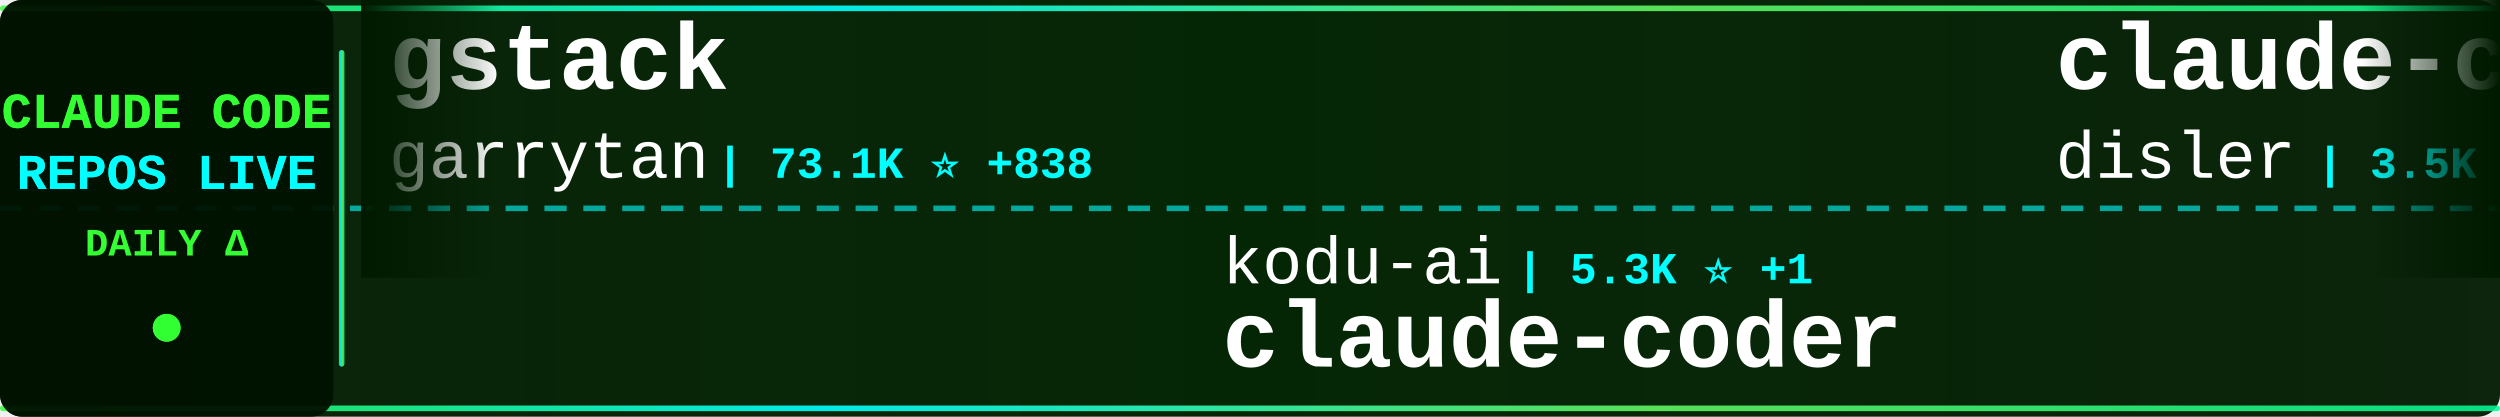
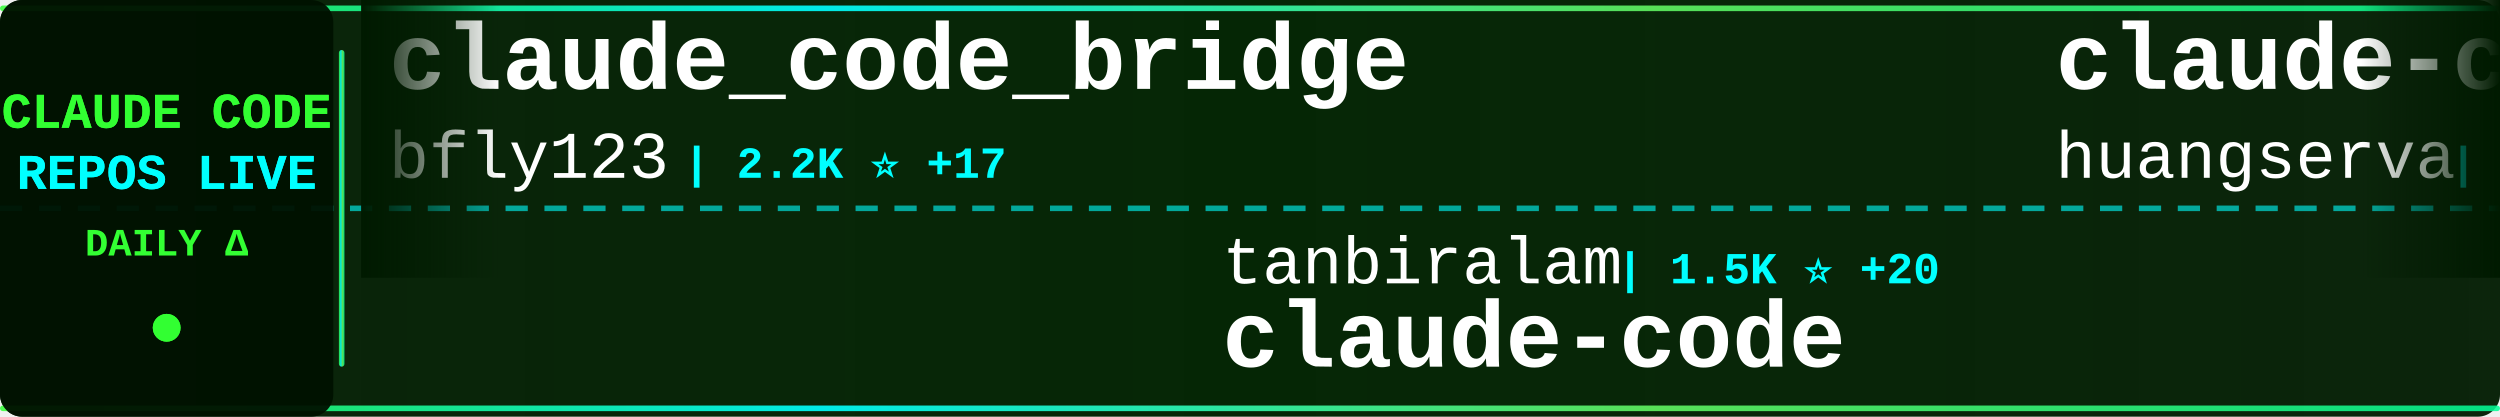
<svg xmlns="http://www.w3.org/2000/svg" width="900" height="150">
  <defs>
    <linearGradient id="tickerBg" x1="0%" y1="0%" x2="100%" y2="0%">
      <stop offset="0%" style="stop-color:#001a00;stop-opacity:0.95" />
      <stop offset="50%" style="stop-color:#002200;stop-opacity:0.98" />
      <stop offset="100%" style="stop-color:#001a00;stop-opacity:0.95" />
    </linearGradient>
    <linearGradient id="borderGrad" x1="0%" y1="0%" x2="100%" y2="0%">
      <stop offset="0%" style="stop-color:#33ff33;stop-opacity:0.85">
        <animate attributeName="stop-opacity" values="0.85;1;0.85" dur="2s" repeatCount="indefinite" />
      </stop>
      <stop offset="33%" style="stop-color:#00ffff;stop-opacity:0.9">
        <animate attributeName="stop-opacity" values="0.9;1;0.9" dur="2.2s" repeatCount="indefinite" />
      </stop>
      <stop offset="66%" style="stop-color:#66ff66;stop-opacity:0.85">
        <animate attributeName="stop-opacity" values="0.85;1;0.85" dur="1.8s" repeatCount="indefinite" />
      </stop>
      <stop offset="100%" style="stop-color:#00ff99;stop-opacity:0.85">
        <animate attributeName="stop-opacity" values="0.85;1;0.85" dur="2s" repeatCount="indefinite" />
      </stop>
    </linearGradient>
    <filter id="textGlow">
      <feGaussianBlur stdDeviation="0.1" result="coloredBlur" />
      <feMerge>
        <feMergeNode in="coloredBlur" />
        <feMergeNode in="SourceGraphic" />
      </feMerge>
    </filter>
    <filter id="metricGlow">
      <feGaussianBlur stdDeviation="0.2" result="coloredBlur" />
      <feMerge>
        <feMergeNode in="coloredBlur" />
        <feMergeNode in="SourceGraphic" />
      </feMerge>
    </filter>
    <linearGradient id="leftFade" x1="0%" y1="0%" x2="100%" y2="0%">
      <stop offset="0%" style="stop-color:#001a00;stop-opacity:1" />
      <stop offset="100%" style="stop-color:#001a00;stop-opacity:0" />
    </linearGradient>
    <linearGradient id="rightFade" x1="0%" y1="0%" x2="100%" y2="0%">
      <stop offset="0%" style="stop-color:#001a00;stop-opacity:0" />
      <stop offset="100%" style="stop-color:#001a00;stop-opacity:1" />
    </linearGradient>
  </defs>
  <rect width="900" height="150" fill="url(#tickerBg)" rx="8" />
  <rect x="0" y="2" width="900" height="2" fill="url(#borderGrad)" rx="1" />
  <rect x="0" y="146" width="900" height="2" fill="url(#borderGrad)" rx="1" />
  <line x1="0" y1="75" x2="900" y2="75" stroke="#00ffff" stroke-width="2" stroke-dasharray="8 6" opacity="0.6" />
  <rect x="0" y="0" width="120" height="150" fill="#001100" opacity="0.95" rx="8" />
  <text x="60" y="46" font-family="'Courier New', monospace" font-size="18" font-weight="bold" fill="#33ff33" text-anchor="middle" filter="url(#textGlow)">
    CLAUDE CODE
  </text>
  <text x="60" y="68" font-family="'Courier New', monospace" font-size="18" font-weight="bold" fill="#00ffff" text-anchor="middle" filter="url(#textGlow)">
    REPOS LIVE
  </text>
  <text x="60" y="92" font-family="'Courier New', monospace" font-size="14" font-weight="bold" fill="#33ff33" text-anchor="middle">
    DAILY Δ
  </text>
  <circle cx="60" cy="118" r="5" fill="#33ff33" filter="url(#metricGlow)">
    <animate attributeName="r" values="4;6;4" dur="1.5s" repeatCount="indefinite" />
    <animate attributeName="opacity" values="0.6;1;0.6" dur="1.5s" repeatCount="indefinite" />
  </circle>
  <rect x="122" y="18" width="2" height="114" fill="url(#borderGrad)" rx="1" />
  <clipPath id="tickerClip">
    <rect x="130" y="0" width="770" height="150" />
  </clipPath>
  <g clip-path="url(#tickerClip)">
    <g id="tickerItems">
      <animateTransform attributeName="transform" attributeType="XML" type="translate" from="0 0" to="-3000 0" dur="54s" repeatCount="indefinite" />
      <g transform="translate(0, 0)">
-         <text x="140" y="32" font-family="'Courier New', monospace" font-size="34" font-weight="bold" fill="#ffffff">gstack</text>
-         <text x="140" y="64" font-family="'Courier New', monospace" font-size="24" font-weight="normal" fill="#ffffff" opacity="1.0">garrytan</text>
-         <text x="258" y="64" font-family="'Courier New', monospace" font-size="16" font-weight="bold" fill="#00ffff"> | 73.1K ⭐ +838</text>
+         <text x="140" y="32" font-family="'Courier New', monospace" font-size="34" font-weight="bold" fill="#ffffff">claude_code_bridge</text>
+         <text x="140" y="64" font-family="'Courier New', monospace" font-size="24" font-weight="normal" fill="#ffffff" opacity="1.0">bfly123</text>
+         <text x="246" y="64" font-family="'Courier New', monospace" font-size="16" font-weight="bold" fill="#00ffff"> | 2.2K ⭐ +17</text>
      </g>
      <g transform="translate(300, 0)">
-         <text x="140" y="102" font-family="'Courier New', monospace" font-size="24" font-weight="normal" fill="#ffffff" opacity="1.0">kodu-ai</text>
-         <text x="246" y="102" font-family="'Courier New', monospace" font-size="16" font-weight="bold" fill="#00ffff"> | 5.3K ⭐ +1</text>
-         <text x="140" y="132" font-family="'Courier New', monospace" font-size="34" font-weight="bold" fill="#ffffff">claude-coder</text>
+         <text x="140" y="102" font-family="'Courier New', monospace" font-size="24" font-weight="normal" fill="#ffffff" opacity="1.0">tanbiralam</text>
+         <text x="282" y="102" font-family="'Courier New', monospace" font-size="16" font-weight="bold" fill="#00ffff"> | 1.5K ⭐ +20</text>
+         <text x="140" y="132" font-family="'Courier New', monospace" font-size="34" font-weight="bold" fill="#ffffff">claude-code</text>
      </g>
      <g transform="translate(600, 0)">
-         <text x="140" y="32" font-family="'Courier New', monospace" font-size="34" font-weight="bold" fill="#ffffff">claude-code-hooks-master...</text>
-         <text x="140" y="64" font-family="'Courier New', monospace" font-size="24" font-weight="normal" fill="#ffffff" opacity="1.0">disler</text>
-         <text x="234" y="64" font-family="'Courier New', monospace" font-size="16" font-weight="bold" fill="#00ffff"> | 3.5K ⭐ +9</text>
+         <text x="140" y="32" font-family="'Courier New', monospace" font-size="34" font-weight="bold" fill="#ffffff">claude-code-cli</text>
+         <text x="140" y="64" font-family="'Courier New', monospace" font-size="24" font-weight="normal" fill="#ffffff" opacity="1.0">huangserva</text>
+         <text x="282" y="64" font-family="'Courier New', monospace" font-size="16" font-weight="bold" fill="#00ffff"> | 552 ⭐ +1</text>
      </g>
      <g transform="translate(900, 0)">
-         <text x="140" y="102" font-family="'Courier New', monospace" font-size="24" font-weight="normal" fill="#ffffff" opacity="1.0">Maciek-roboblog</text>
-         <text x="342" y="102" font-family="'Courier New', monospace" font-size="16" font-weight="bold" fill="#00ffff"> | 7.6K ⭐ +25</text>
-         <text x="140" y="132" font-family="'Courier New', monospace" font-size="34" font-weight="bold" fill="#ffffff">Claude-Code-Usage-Monito...</text>
+         <text x="140" y="102" font-family="'Courier New', monospace" font-size="24" font-weight="normal" fill="#ffffff" opacity="1.0">claude-code-best</text>
+         <text x="354" y="102" font-family="'Courier New', monospace" font-size="16" font-weight="bold" fill="#00ffff"> | 15.9K ⭐ +119</text>
+         <text x="140" y="132" font-family="'Courier New', monospace" font-size="34" font-weight="bold" fill="#ffffff">claude-code</text>
      </g>
      <g transform="translate(1200, 0)">
-         <text x="140" y="32" font-family="'Courier New', monospace" font-size="34" font-weight="bold" fill="#ffffff">claude-code-guide</text>
-         <text x="140" y="64" font-family="'Courier New', monospace" font-size="24" font-weight="normal" fill="#ffffff" opacity="1.0">zebbern</text>
-         <text x="246" y="64" font-family="'Courier New', monospace" font-size="16" font-weight="bold" fill="#00ffff"> | 3.9K ⭐ +8</text>
+         <text x="140" y="32" font-family="'Courier New', monospace" font-size="34" font-weight="bold" fill="#ffffff">claudecodeui</text>
+         <text x="140" y="64" font-family="'Courier New', monospace" font-size="24" font-weight="normal" fill="#ffffff" opacity="1.0">siteboon</text>
+         <text x="258" y="64" font-family="'Courier New', monospace" font-size="16" font-weight="bold" fill="#00ffff"> | 9.9K ⭐ +49</text>
      </g>
      <g transform="translate(1500, 0)">
-         <text x="140" y="102" font-family="'Courier New', monospace" font-size="24" font-weight="normal" fill="#ffffff" opacity="1.0">ChrisWiles</text>
-         <text x="282" y="102" font-family="'Courier New', monospace" font-size="16" font-weight="bold" fill="#00ffff"> | 5.8K ⭐ +6</text>
-         <text x="140" y="132" font-family="'Courier New', monospace" font-size="34" font-weight="bold" fill="#ffffff">claude-code-showcase</text>
+         <text x="140" y="102" font-family="'Courier New', monospace" font-size="24" font-weight="normal" fill="#ffffff" opacity="1.0">darcyegb</text>
+         <text x="258" y="102" font-family="'Courier New', monospace" font-size="16" font-weight="bold" fill="#00ffff"> | 662 ⭐ +1</text>
+         <text x="140" y="132" font-family="'Courier New', monospace" font-size="34" font-weight="bold" fill="#ffffff">ClaudeCodeAgents</text>
      </g>
      <g transform="translate(1800, 0)">
-         <text x="140" y="32" font-family="'Courier New', monospace" font-size="34" font-weight="bold" fill="#ffffff">claude-code-webui</text>
-         <text x="140" y="64" font-family="'Courier New', monospace" font-size="24" font-weight="normal" fill="#ffffff" opacity="1.0">sugyan</text>
-         <text x="234" y="64" font-family="'Courier New', monospace" font-size="16" font-weight="bold" fill="#00ffff"> | 1.0K ⭐ +4</text>
+         <text x="140" y="32" font-family="'Courier New', monospace" font-size="34" font-weight="bold" fill="#ffffff">claude-code-telegram</text>
+         <text x="140" y="64" font-family="'Courier New', monospace" font-size="24" font-weight="normal" fill="#ffffff" opacity="1.0">RichardAtCT</text>
+         <text x="294" y="64" font-family="'Courier New', monospace" font-size="16" font-weight="bold" fill="#00ffff"> | 2.4K ⭐ +6</text>
      </g>
      <g transform="translate(2100, 0)">
-         <text x="140" y="102" font-family="'Courier New', monospace" font-size="24" font-weight="normal" fill="#ffffff" opacity="1.0">AICoderTudou</text>
-         <text x="306" y="102" font-family="'Courier New', monospace" font-size="16" font-weight="bold" fill="#00ffff"> | 480 ⭐ +2</text>
-         <text x="140" y="132" font-family="'Courier New', monospace" font-size="34" font-weight="bold" fill="#ffffff">claude-code-tudou</text>
+         <text x="140" y="102" font-family="'Courier New', monospace" font-size="24" font-weight="normal" fill="#ffffff" opacity="1.0">anthropics</text>
+         <text x="282" y="102" font-family="'Courier New', monospace" font-size="16" font-weight="bold" fill="#00ffff"> | 7.1K ⭐ +22</text>
+         <text x="140" y="132" font-family="'Courier New', monospace" font-size="34" font-weight="bold" fill="#ffffff">claude-code-action</text>
      </g>
      <g transform="translate(2400, 0)">
-         <text x="140" y="32" font-family="'Courier New', monospace" font-size="34" font-weight="bold" fill="#ffffff">claude-code</text>
-         <text x="140" y="64" font-family="'Courier New', monospace" font-size="24" font-weight="normal" fill="#ffffff" opacity="1.0">claude-code-best</text>
-         <text x="354" y="64" font-family="'Courier New', monospace" font-size="16" font-weight="bold" fill="#00ffff"> | 15.9K ⭐ +131</text>
+         <text x="140" y="32" font-family="'Courier New', monospace" font-size="34" font-weight="bold" fill="#ffffff">learn-claude-code</text>
+         <text x="140" y="64" font-family="'Courier New', monospace" font-size="24" font-weight="normal" fill="#ffffff" opacity="1.0">shareAI-lab</text>
+         <text x="294" y="64" font-family="'Courier New', monospace" font-size="16" font-weight="bold" fill="#00ffff"> | 53.8K ⭐ +460</text>
      </g>
      <g transform="translate(2700, 0)">
+         <text x="140" y="102" font-family="'Courier New', monospace" font-size="24" font-weight="normal" fill="#ffffff" opacity="1.0">liuup</text>
+         <text x="222" y="102" font-family="'Courier New', monospace" font-size="16" font-weight="bold" fill="#00ffff"> | 1.7K ⭐ +65</text>
+         <text x="140" y="132" font-family="'Courier New', monospace" font-size="34" font-weight="bold" fill="#ffffff">claude-code-analysis</text>
+       </g>
+       <g transform="translate(3000, 0)">
+         <text x="140" y="32" font-family="'Courier New', monospace" font-size="34" font-weight="bold" fill="#ffffff">claude_code_bridge</text>
+         <text x="140" y="64" font-family="'Courier New', monospace" font-size="24" font-weight="normal" fill="#ffffff" opacity="1.0">bfly123</text>
+         <text x="246" y="64" font-family="'Courier New', monospace" font-size="16" font-weight="bold" fill="#00ffff"> | 2.2K ⭐ +17</text>
+       </g>
+       <g transform="translate(3300, 0)">
        <text x="140" y="102" font-family="'Courier New', monospace" font-size="24" font-weight="normal" fill="#ffffff" opacity="1.0">tanbiralam</text>
-         <text x="282" y="102" font-family="'Courier New', monospace" font-size="16" font-weight="bold" fill="#00ffff"> | 1.4K ⭐ +18</text>
+         <text x="282" y="102" font-family="'Courier New', monospace" font-size="16" font-weight="bold" fill="#00ffff"> | 1.5K ⭐ +20</text>
        <text x="140" y="132" font-family="'Courier New', monospace" font-size="34" font-weight="bold" fill="#ffffff">claude-code</text>
      </g>
-       <g transform="translate(3000, 0)">
-         <text x="140" y="32" font-family="'Courier New', monospace" font-size="34" font-weight="bold" fill="#ffffff">gstack</text>
-         <text x="140" y="64" font-family="'Courier New', monospace" font-size="24" font-weight="normal" fill="#ffffff" opacity="1.0">garrytan</text>
-         <text x="258" y="64" font-family="'Courier New', monospace" font-size="16" font-weight="bold" fill="#00ffff"> | 73.1K ⭐ +838</text>
-       </g>
-       <g transform="translate(3300, 0)">
-         <text x="140" y="102" font-family="'Courier New', monospace" font-size="24" font-weight="normal" fill="#ffffff" opacity="1.0">kodu-ai</text>
-         <text x="246" y="102" font-family="'Courier New', monospace" font-size="16" font-weight="bold" fill="#00ffff"> | 5.3K ⭐ +1</text>
-         <text x="140" y="132" font-family="'Courier New', monospace" font-size="34" font-weight="bold" fill="#ffffff">claude-coder</text>
-       </g>
      <g transform="translate(3600, 0)">
-         <text x="140" y="32" font-family="'Courier New', monospace" font-size="34" font-weight="bold" fill="#ffffff">claude-code-hooks-master...</text>
-         <text x="140" y="64" font-family="'Courier New', monospace" font-size="24" font-weight="normal" fill="#ffffff" opacity="1.0">disler</text>
-         <text x="234" y="64" font-family="'Courier New', monospace" font-size="16" font-weight="bold" fill="#00ffff"> | 3.5K ⭐ +9</text>
+         <text x="140" y="32" font-family="'Courier New', monospace" font-size="34" font-weight="bold" fill="#ffffff">claude-code-cli</text>
+         <text x="140" y="64" font-family="'Courier New', monospace" font-size="24" font-weight="normal" fill="#ffffff" opacity="1.0">huangserva</text>
+         <text x="282" y="64" font-family="'Courier New', monospace" font-size="16" font-weight="bold" fill="#00ffff"> | 552 ⭐ +1</text>
      </g>
      <g transform="translate(3900, 0)">
-         <text x="140" y="102" font-family="'Courier New', monospace" font-size="24" font-weight="normal" fill="#ffffff" opacity="1.0">Maciek-roboblog</text>
-         <text x="342" y="102" font-family="'Courier New', monospace" font-size="16" font-weight="bold" fill="#00ffff"> | 7.6K ⭐ +25</text>
-         <text x="140" y="132" font-family="'Courier New', monospace" font-size="34" font-weight="bold" fill="#ffffff">Claude-Code-Usage-Monito...</text>
+         <text x="140" y="102" font-family="'Courier New', monospace" font-size="24" font-weight="normal" fill="#ffffff" opacity="1.0">claude-code-best</text>
+         <text x="354" y="102" font-family="'Courier New', monospace" font-size="16" font-weight="bold" fill="#00ffff"> | 15.9K ⭐ +119</text>
+         <text x="140" y="132" font-family="'Courier New', monospace" font-size="34" font-weight="bold" fill="#ffffff">claude-code</text>
      </g>
    </g>
  </g>
  <rect x="130" y="0" width="50" height="100" fill="url(#leftFade)" />
  <rect x="850" y="0" width="50" height="100" fill="url(#rightFade)" />
</svg>
